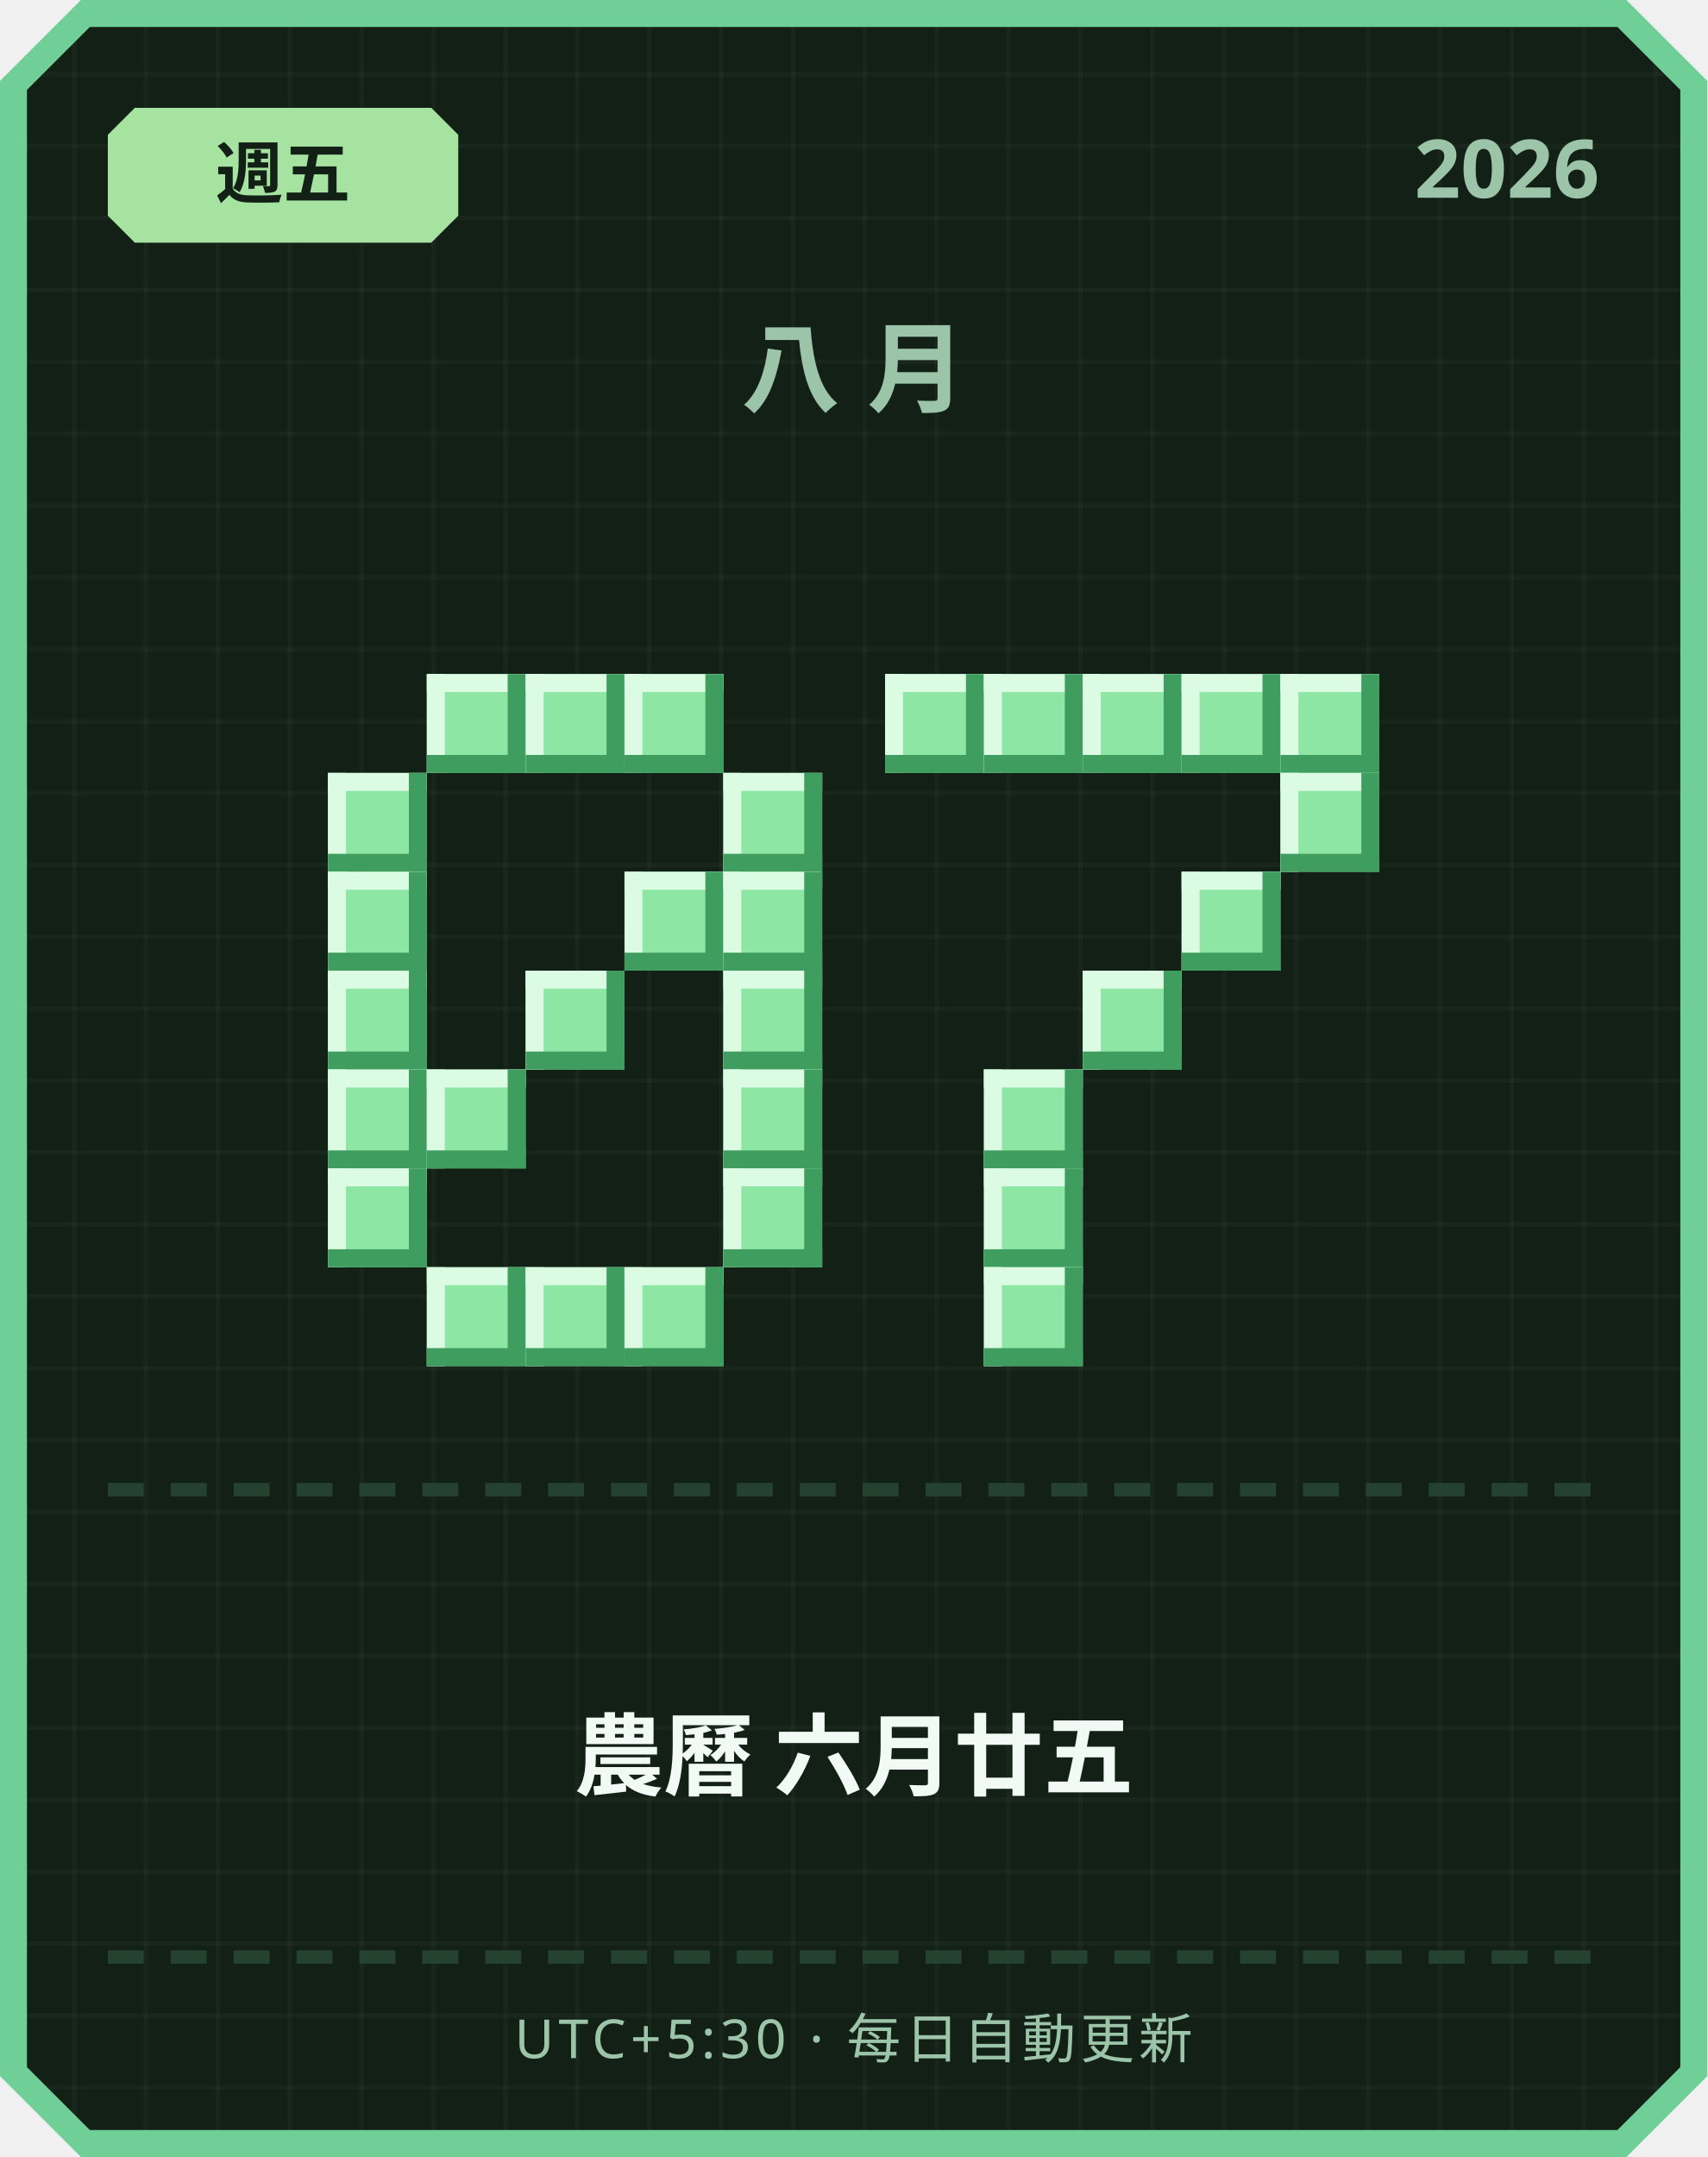
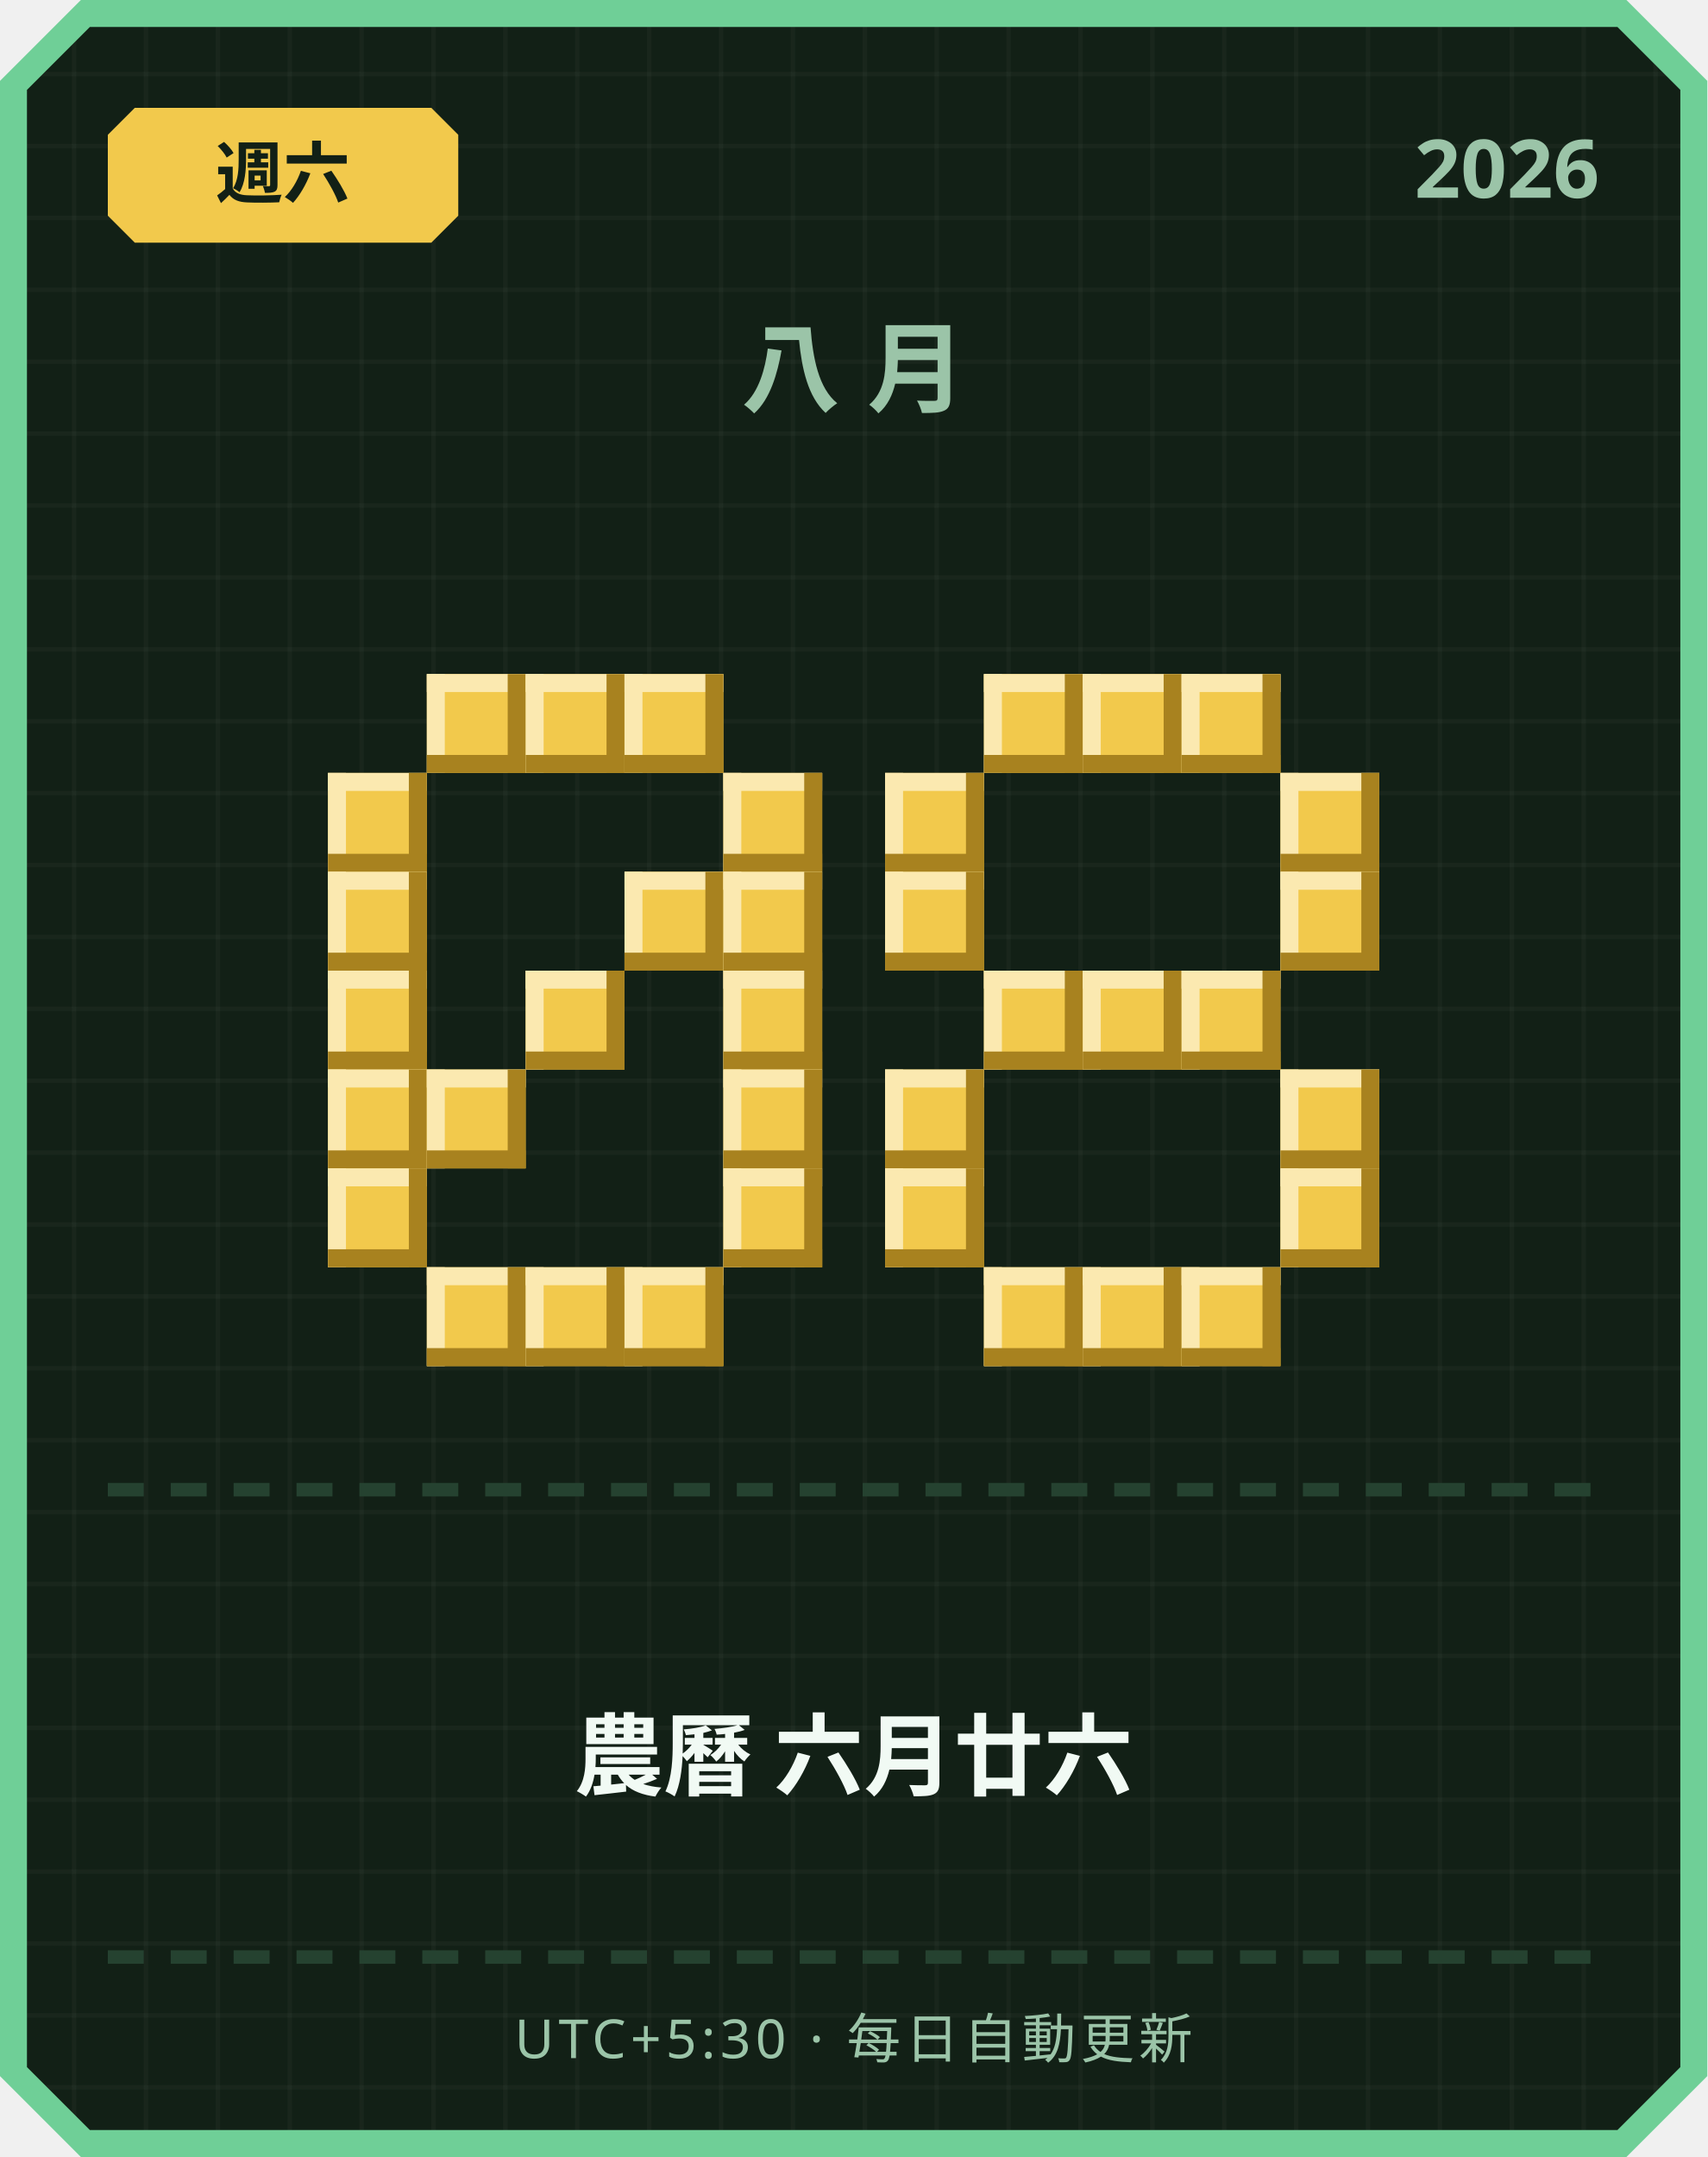
<svg xmlns="http://www.w3.org/2000/svg" width="380" height="480" viewBox="0 0 380 480">
  <defs>
    <pattern id="grid" width="16" height="16" patternUnits="userSpaceOnUse">
      <rect width="16" height="16" fill="#122016" />
      <rect width="1" height="16" fill="#ffffff" opacity="0.03" />
      <rect width="16" height="1" fill="#ffffff" opacity="0.03" />
    </pattern>
  </defs>
  <path d="M 18,0 L 362,0 L 380,18 L 380,462 L 362,480 L 18,480 L 0,462 L 0,18 Z" fill="#6fcf97" />
  <path d="M 20,6 L 360,6 L 374,20 L 374,460 L 360,474 L 20,474 L 6,460 L 6,20 Z" fill="url(#grid)" />
-   <path d="M 30,24 L 96,24 L 102,30 L 102,48 L 96,54 L 30,54 L 24,48 L 24,30 Z" fill="#a6e3a1" />
-   <text x="63" y="44" text-anchor="middle" font-family="'Segoe UI', sans-serif" font-size="15" font-weight="700" fill="#122016">週五</text>
+   <path d="M 30,24 L 96,24 L 102,30 L 102,48 L 96,54 L 30,54 L 24,48 L 24,30 Z" fill="#f2c94c" />
+   <text x="63" y="44" text-anchor="middle" font-family="'Segoe UI', sans-serif" font-size="15" font-weight="700" fill="#122016">週六</text>
  <text x="356" y="44" text-anchor="end" font-family="'Segoe UI', sans-serif" font-size="18" font-weight="700" fill="#9bc4a8">2026</text>
  <text x="190" y="90" text-anchor="middle" font-family="'Segoe UI', sans-serif" font-size="22" font-weight="700" letter-spacing="6" fill="#9bc4a8">八月</text>
-   <rect x="95" y="150" width="22" height="22" fill="#8ee6a5" />
-   <rect x="95" y="150" width="22" height="4" fill="#dbfbe3" />
-   <rect x="95" y="150" width="4" height="22" fill="#dbfbe3" />
-   <rect x="95" y="168" width="22" height="4" fill="#3f9e5f" />
-   <rect x="113" y="150" width="4" height="22" fill="#3f9e5f" />
-   <rect x="117" y="150" width="22" height="22" fill="#8ee6a5" />
-   <rect x="117" y="150" width="22" height="4" fill="#dbfbe3" />
-   <rect x="117" y="150" width="4" height="22" fill="#dbfbe3" />
-   <rect x="117" y="168" width="22" height="4" fill="#3f9e5f" />
-   <rect x="135" y="150" width="4" height="22" fill="#3f9e5f" />
-   <rect x="139" y="150" width="22" height="22" fill="#8ee6a5" />
-   <rect x="139" y="150" width="22" height="4" fill="#dbfbe3" />
-   <rect x="139" y="150" width="4" height="22" fill="#dbfbe3" />
-   <rect x="139" y="168" width="22" height="4" fill="#3f9e5f" />
-   <rect x="157" y="150" width="4" height="22" fill="#3f9e5f" />
-   <rect x="73" y="172" width="22" height="22" fill="#8ee6a5" />
-   <rect x="73" y="172" width="22" height="4" fill="#dbfbe3" />
-   <rect x="73" y="172" width="4" height="22" fill="#dbfbe3" />
-   <rect x="73" y="190" width="22" height="4" fill="#3f9e5f" />
-   <rect x="91" y="172" width="4" height="22" fill="#3f9e5f" />
-   <rect x="161" y="172" width="22" height="22" fill="#8ee6a5" />
-   <rect x="161" y="172" width="22" height="4" fill="#dbfbe3" />
-   <rect x="161" y="172" width="4" height="22" fill="#dbfbe3" />
-   <rect x="161" y="190" width="22" height="4" fill="#3f9e5f" />
-   <rect x="179" y="172" width="4" height="22" fill="#3f9e5f" />
-   <rect x="73" y="194" width="22" height="22" fill="#8ee6a5" />
-   <rect x="73" y="194" width="22" height="4" fill="#dbfbe3" />
-   <rect x="73" y="194" width="4" height="22" fill="#dbfbe3" />
-   <rect x="73" y="212" width="22" height="4" fill="#3f9e5f" />
-   <rect x="91" y="194" width="4" height="22" fill="#3f9e5f" />
-   <rect x="139" y="194" width="22" height="22" fill="#8ee6a5" />
-   <rect x="139" y="194" width="22" height="4" fill="#dbfbe3" />
-   <rect x="139" y="194" width="4" height="22" fill="#dbfbe3" />
-   <rect x="139" y="212" width="22" height="4" fill="#3f9e5f" />
-   <rect x="157" y="194" width="4" height="22" fill="#3f9e5f" />
-   <rect x="161" y="194" width="22" height="22" fill="#8ee6a5" />
-   <rect x="161" y="194" width="22" height="4" fill="#dbfbe3" />
-   <rect x="161" y="194" width="4" height="22" fill="#dbfbe3" />
-   <rect x="161" y="212" width="22" height="4" fill="#3f9e5f" />
-   <rect x="179" y="194" width="4" height="22" fill="#3f9e5f" />
-   <rect x="73" y="216" width="22" height="22" fill="#8ee6a5" />
-   <rect x="73" y="216" width="22" height="4" fill="#dbfbe3" />
-   <rect x="73" y="216" width="4" height="22" fill="#dbfbe3" />
-   <rect x="73" y="234" width="22" height="4" fill="#3f9e5f" />
-   <rect x="91" y="216" width="4" height="22" fill="#3f9e5f" />
-   <rect x="117" y="216" width="22" height="22" fill="#8ee6a5" />
-   <rect x="117" y="216" width="22" height="4" fill="#dbfbe3" />
-   <rect x="117" y="216" width="4" height="22" fill="#dbfbe3" />
-   <rect x="117" y="234" width="22" height="4" fill="#3f9e5f" />
-   <rect x="135" y="216" width="4" height="22" fill="#3f9e5f" />
-   <rect x="161" y="216" width="22" height="22" fill="#8ee6a5" />
-   <rect x="161" y="216" width="22" height="4" fill="#dbfbe3" />
-   <rect x="161" y="216" width="4" height="22" fill="#dbfbe3" />
-   <rect x="161" y="234" width="22" height="4" fill="#3f9e5f" />
-   <rect x="179" y="216" width="4" height="22" fill="#3f9e5f" />
-   <rect x="73" y="238" width="22" height="22" fill="#8ee6a5" />
-   <rect x="73" y="238" width="22" height="4" fill="#dbfbe3" />
-   <rect x="73" y="238" width="4" height="22" fill="#dbfbe3" />
-   <rect x="73" y="256" width="22" height="4" fill="#3f9e5f" />
-   <rect x="91" y="238" width="4" height="22" fill="#3f9e5f" />
-   <rect x="95" y="238" width="22" height="22" fill="#8ee6a5" />
-   <rect x="95" y="238" width="22" height="4" fill="#dbfbe3" />
-   <rect x="95" y="238" width="4" height="22" fill="#dbfbe3" />
-   <rect x="95" y="256" width="22" height="4" fill="#3f9e5f" />
-   <rect x="113" y="238" width="4" height="22" fill="#3f9e5f" />
-   <rect x="161" y="238" width="22" height="22" fill="#8ee6a5" />
-   <rect x="161" y="238" width="22" height="4" fill="#dbfbe3" />
-   <rect x="161" y="238" width="4" height="22" fill="#dbfbe3" />
-   <rect x="161" y="256" width="22" height="4" fill="#3f9e5f" />
-   <rect x="179" y="238" width="4" height="22" fill="#3f9e5f" />
-   <rect x="73" y="260" width="22" height="22" fill="#8ee6a5" />
-   <rect x="73" y="260" width="22" height="4" fill="#dbfbe3" />
-   <rect x="73" y="260" width="4" height="22" fill="#dbfbe3" />
-   <rect x="73" y="278" width="22" height="4" fill="#3f9e5f" />
-   <rect x="91" y="260" width="4" height="22" fill="#3f9e5f" />
-   <rect x="161" y="260" width="22" height="22" fill="#8ee6a5" />
-   <rect x="161" y="260" width="22" height="4" fill="#dbfbe3" />
-   <rect x="161" y="260" width="4" height="22" fill="#dbfbe3" />
-   <rect x="161" y="278" width="22" height="4" fill="#3f9e5f" />
-   <rect x="179" y="260" width="4" height="22" fill="#3f9e5f" />
-   <rect x="95" y="282" width="22" height="22" fill="#8ee6a5" />
-   <rect x="95" y="282" width="22" height="4" fill="#dbfbe3" />
-   <rect x="95" y="282" width="4" height="22" fill="#dbfbe3" />
-   <rect x="95" y="300" width="22" height="4" fill="#3f9e5f" />
-   <rect x="113" y="282" width="4" height="22" fill="#3f9e5f" />
-   <rect x="117" y="282" width="22" height="22" fill="#8ee6a5" />
-   <rect x="117" y="282" width="22" height="4" fill="#dbfbe3" />
-   <rect x="117" y="282" width="4" height="22" fill="#dbfbe3" />
-   <rect x="117" y="300" width="22" height="4" fill="#3f9e5f" />
-   <rect x="135" y="282" width="4" height="22" fill="#3f9e5f" />
-   <rect x="139" y="282" width="22" height="22" fill="#8ee6a5" />
-   <rect x="139" y="282" width="22" height="4" fill="#dbfbe3" />
-   <rect x="139" y="282" width="4" height="22" fill="#dbfbe3" />
-   <rect x="139" y="300" width="22" height="4" fill="#3f9e5f" />
-   <rect x="157" y="282" width="4" height="22" fill="#3f9e5f" />
-   <rect x="197" y="150" width="22" height="22" fill="#8ee6a5" />
-   <rect x="197" y="150" width="22" height="4" fill="#dbfbe3" />
-   <rect x="197" y="150" width="4" height="22" fill="#dbfbe3" />
-   <rect x="197" y="168" width="22" height="4" fill="#3f9e5f" />
-   <rect x="215" y="150" width="4" height="22" fill="#3f9e5f" />
-   <rect x="219" y="150" width="22" height="22" fill="#8ee6a5" />
-   <rect x="219" y="150" width="22" height="4" fill="#dbfbe3" />
-   <rect x="219" y="150" width="4" height="22" fill="#dbfbe3" />
-   <rect x="219" y="168" width="22" height="4" fill="#3f9e5f" />
-   <rect x="237" y="150" width="4" height="22" fill="#3f9e5f" />
-   <rect x="241" y="150" width="22" height="22" fill="#8ee6a5" />
-   <rect x="241" y="150" width="22" height="4" fill="#dbfbe3" />
-   <rect x="241" y="150" width="4" height="22" fill="#dbfbe3" />
-   <rect x="241" y="168" width="22" height="4" fill="#3f9e5f" />
-   <rect x="259" y="150" width="4" height="22" fill="#3f9e5f" />
-   <rect x="263" y="150" width="22" height="22" fill="#8ee6a5" />
-   <rect x="263" y="150" width="22" height="4" fill="#dbfbe3" />
-   <rect x="263" y="150" width="4" height="22" fill="#dbfbe3" />
-   <rect x="263" y="168" width="22" height="4" fill="#3f9e5f" />
-   <rect x="281" y="150" width="4" height="22" fill="#3f9e5f" />
-   <rect x="285" y="150" width="22" height="22" fill="#8ee6a5" />
-   <rect x="285" y="150" width="22" height="4" fill="#dbfbe3" />
-   <rect x="285" y="150" width="4" height="22" fill="#dbfbe3" />
-   <rect x="285" y="168" width="22" height="4" fill="#3f9e5f" />
-   <rect x="303" y="150" width="4" height="22" fill="#3f9e5f" />
-   <rect x="285" y="172" width="22" height="22" fill="#8ee6a5" />
-   <rect x="285" y="172" width="22" height="4" fill="#dbfbe3" />
-   <rect x="285" y="172" width="4" height="22" fill="#dbfbe3" />
-   <rect x="285" y="190" width="22" height="4" fill="#3f9e5f" />
-   <rect x="303" y="172" width="4" height="22" fill="#3f9e5f" />
-   <rect x="263" y="194" width="22" height="22" fill="#8ee6a5" />
-   <rect x="263" y="194" width="22" height="4" fill="#dbfbe3" />
-   <rect x="263" y="194" width="4" height="22" fill="#dbfbe3" />
-   <rect x="263" y="212" width="22" height="4" fill="#3f9e5f" />
-   <rect x="281" y="194" width="4" height="22" fill="#3f9e5f" />
-   <rect x="241" y="216" width="22" height="22" fill="#8ee6a5" />
-   <rect x="241" y="216" width="22" height="4" fill="#dbfbe3" />
-   <rect x="241" y="216" width="4" height="22" fill="#dbfbe3" />
-   <rect x="241" y="234" width="22" height="4" fill="#3f9e5f" />
-   <rect x="259" y="216" width="4" height="22" fill="#3f9e5f" />
-   <rect x="219" y="238" width="22" height="22" fill="#8ee6a5" />
-   <rect x="219" y="238" width="22" height="4" fill="#dbfbe3" />
-   <rect x="219" y="238" width="4" height="22" fill="#dbfbe3" />
-   <rect x="219" y="256" width="22" height="4" fill="#3f9e5f" />
-   <rect x="237" y="238" width="4" height="22" fill="#3f9e5f" />
-   <rect x="219" y="260" width="22" height="22" fill="#8ee6a5" />
-   <rect x="219" y="260" width="22" height="4" fill="#dbfbe3" />
-   <rect x="219" y="260" width="4" height="22" fill="#dbfbe3" />
-   <rect x="219" y="278" width="22" height="4" fill="#3f9e5f" />
-   <rect x="237" y="260" width="4" height="22" fill="#3f9e5f" />
-   <rect x="219" y="282" width="22" height="22" fill="#8ee6a5" />
-   <rect x="219" y="282" width="22" height="4" fill="#dbfbe3" />
-   <rect x="219" y="282" width="4" height="22" fill="#dbfbe3" />
-   <rect x="219" y="300" width="22" height="4" fill="#3f9e5f" />
-   <rect x="237" y="282" width="4" height="22" fill="#3f9e5f" />
+   <rect x="95" y="150" width="22" height="22" fill="#f2c94c" />
+   <rect x="95" y="150" width="22" height="4" fill="#fbe9b0" />
+   <rect x="95" y="150" width="4" height="22" fill="#fbe9b0" />
+   <rect x="95" y="168" width="22" height="4" fill="#a8821f" />
+   <rect x="113" y="150" width="4" height="22" fill="#a8821f" />
+   <rect x="117" y="150" width="22" height="22" fill="#f2c94c" />
+   <rect x="117" y="150" width="22" height="4" fill="#fbe9b0" />
+   <rect x="117" y="150" width="4" height="22" fill="#fbe9b0" />
+   <rect x="117" y="168" width="22" height="4" fill="#a8821f" />
+   <rect x="135" y="150" width="4" height="22" fill="#a8821f" />
+   <rect x="139" y="150" width="22" height="22" fill="#f2c94c" />
+   <rect x="139" y="150" width="22" height="4" fill="#fbe9b0" />
+   <rect x="139" y="150" width="4" height="22" fill="#fbe9b0" />
+   <rect x="139" y="168" width="22" height="4" fill="#a8821f" />
+   <rect x="157" y="150" width="4" height="22" fill="#a8821f" />
+   <rect x="73" y="172" width="22" height="22" fill="#f2c94c" />
+   <rect x="73" y="172" width="22" height="4" fill="#fbe9b0" />
+   <rect x="73" y="172" width="4" height="22" fill="#fbe9b0" />
+   <rect x="73" y="190" width="22" height="4" fill="#a8821f" />
+   <rect x="91" y="172" width="4" height="22" fill="#a8821f" />
+   <rect x="161" y="172" width="22" height="22" fill="#f2c94c" />
+   <rect x="161" y="172" width="22" height="4" fill="#fbe9b0" />
+   <rect x="161" y="172" width="4" height="22" fill="#fbe9b0" />
+   <rect x="161" y="190" width="22" height="4" fill="#a8821f" />
+   <rect x="179" y="172" width="4" height="22" fill="#a8821f" />
+   <rect x="73" y="194" width="22" height="22" fill="#f2c94c" />
+   <rect x="73" y="194" width="22" height="4" fill="#fbe9b0" />
+   <rect x="73" y="194" width="4" height="22" fill="#fbe9b0" />
+   <rect x="73" y="212" width="22" height="4" fill="#a8821f" />
+   <rect x="91" y="194" width="4" height="22" fill="#a8821f" />
+   <rect x="139" y="194" width="22" height="22" fill="#f2c94c" />
+   <rect x="139" y="194" width="22" height="4" fill="#fbe9b0" />
+   <rect x="139" y="194" width="4" height="22" fill="#fbe9b0" />
+   <rect x="139" y="212" width="22" height="4" fill="#a8821f" />
+   <rect x="157" y="194" width="4" height="22" fill="#a8821f" />
+   <rect x="161" y="194" width="22" height="22" fill="#f2c94c" />
+   <rect x="161" y="194" width="22" height="4" fill="#fbe9b0" />
+   <rect x="161" y="194" width="4" height="22" fill="#fbe9b0" />
+   <rect x="161" y="212" width="22" height="4" fill="#a8821f" />
+   <rect x="179" y="194" width="4" height="22" fill="#a8821f" />
+   <rect x="73" y="216" width="22" height="22" fill="#f2c94c" />
+   <rect x="73" y="216" width="22" height="4" fill="#fbe9b0" />
+   <rect x="73" y="216" width="4" height="22" fill="#fbe9b0" />
+   <rect x="73" y="234" width="22" height="4" fill="#a8821f" />
+   <rect x="91" y="216" width="4" height="22" fill="#a8821f" />
+   <rect x="117" y="216" width="22" height="22" fill="#f2c94c" />
+   <rect x="117" y="216" width="22" height="4" fill="#fbe9b0" />
+   <rect x="117" y="216" width="4" height="22" fill="#fbe9b0" />
+   <rect x="117" y="234" width="22" height="4" fill="#a8821f" />
+   <rect x="135" y="216" width="4" height="22" fill="#a8821f" />
+   <rect x="161" y="216" width="22" height="22" fill="#f2c94c" />
+   <rect x="161" y="216" width="22" height="4" fill="#fbe9b0" />
+   <rect x="161" y="216" width="4" height="22" fill="#fbe9b0" />
+   <rect x="161" y="234" width="22" height="4" fill="#a8821f" />
+   <rect x="179" y="216" width="4" height="22" fill="#a8821f" />
+   <rect x="73" y="238" width="22" height="22" fill="#f2c94c" />
+   <rect x="73" y="238" width="22" height="4" fill="#fbe9b0" />
+   <rect x="73" y="238" width="4" height="22" fill="#fbe9b0" />
+   <rect x="73" y="256" width="22" height="4" fill="#a8821f" />
+   <rect x="91" y="238" width="4" height="22" fill="#a8821f" />
+   <rect x="95" y="238" width="22" height="22" fill="#f2c94c" />
+   <rect x="95" y="238" width="22" height="4" fill="#fbe9b0" />
+   <rect x="95" y="238" width="4" height="22" fill="#fbe9b0" />
+   <rect x="95" y="256" width="22" height="4" fill="#a8821f" />
+   <rect x="113" y="238" width="4" height="22" fill="#a8821f" />
+   <rect x="161" y="238" width="22" height="22" fill="#f2c94c" />
+   <rect x="161" y="238" width="22" height="4" fill="#fbe9b0" />
+   <rect x="161" y="238" width="4" height="22" fill="#fbe9b0" />
+   <rect x="161" y="256" width="22" height="4" fill="#a8821f" />
+   <rect x="179" y="238" width="4" height="22" fill="#a8821f" />
+   <rect x="73" y="260" width="22" height="22" fill="#f2c94c" />
+   <rect x="73" y="260" width="22" height="4" fill="#fbe9b0" />
+   <rect x="73" y="260" width="4" height="22" fill="#fbe9b0" />
+   <rect x="73" y="278" width="22" height="4" fill="#a8821f" />
+   <rect x="91" y="260" width="4" height="22" fill="#a8821f" />
+   <rect x="161" y="260" width="22" height="22" fill="#f2c94c" />
+   <rect x="161" y="260" width="22" height="4" fill="#fbe9b0" />
+   <rect x="161" y="260" width="4" height="22" fill="#fbe9b0" />
+   <rect x="161" y="278" width="22" height="4" fill="#a8821f" />
+   <rect x="179" y="260" width="4" height="22" fill="#a8821f" />
+   <rect x="95" y="282" width="22" height="22" fill="#f2c94c" />
+   <rect x="95" y="282" width="22" height="4" fill="#fbe9b0" />
+   <rect x="95" y="282" width="4" height="22" fill="#fbe9b0" />
+   <rect x="95" y="300" width="22" height="4" fill="#a8821f" />
+   <rect x="113" y="282" width="4" height="22" fill="#a8821f" />
+   <rect x="117" y="282" width="22" height="22" fill="#f2c94c" />
+   <rect x="117" y="282" width="22" height="4" fill="#fbe9b0" />
+   <rect x="117" y="282" width="4" height="22" fill="#fbe9b0" />
+   <rect x="117" y="300" width="22" height="4" fill="#a8821f" />
+   <rect x="135" y="282" width="4" height="22" fill="#a8821f" />
+   <rect x="139" y="282" width="22" height="22" fill="#f2c94c" />
+   <rect x="139" y="282" width="22" height="4" fill="#fbe9b0" />
+   <rect x="139" y="282" width="4" height="22" fill="#fbe9b0" />
+   <rect x="139" y="300" width="22" height="4" fill="#a8821f" />
+   <rect x="157" y="282" width="4" height="22" fill="#a8821f" />
+   <rect x="219" y="150" width="22" height="22" fill="#f2c94c" />
+   <rect x="219" y="150" width="22" height="4" fill="#fbe9b0" />
+   <rect x="219" y="150" width="4" height="22" fill="#fbe9b0" />
+   <rect x="219" y="168" width="22" height="4" fill="#a8821f" />
+   <rect x="237" y="150" width="4" height="22" fill="#a8821f" />
+   <rect x="241" y="150" width="22" height="22" fill="#f2c94c" />
+   <rect x="241" y="150" width="22" height="4" fill="#fbe9b0" />
+   <rect x="241" y="150" width="4" height="22" fill="#fbe9b0" />
+   <rect x="241" y="168" width="22" height="4" fill="#a8821f" />
+   <rect x="259" y="150" width="4" height="22" fill="#a8821f" />
+   <rect x="263" y="150" width="22" height="22" fill="#f2c94c" />
+   <rect x="263" y="150" width="22" height="4" fill="#fbe9b0" />
+   <rect x="263" y="150" width="4" height="22" fill="#fbe9b0" />
+   <rect x="263" y="168" width="22" height="4" fill="#a8821f" />
+   <rect x="281" y="150" width="4" height="22" fill="#a8821f" />
+   <rect x="197" y="172" width="22" height="22" fill="#f2c94c" />
+   <rect x="197" y="172" width="22" height="4" fill="#fbe9b0" />
+   <rect x="197" y="172" width="4" height="22" fill="#fbe9b0" />
+   <rect x="197" y="190" width="22" height="4" fill="#a8821f" />
+   <rect x="215" y="172" width="4" height="22" fill="#a8821f" />
+   <rect x="285" y="172" width="22" height="22" fill="#f2c94c" />
+   <rect x="285" y="172" width="22" height="4" fill="#fbe9b0" />
+   <rect x="285" y="172" width="4" height="22" fill="#fbe9b0" />
+   <rect x="285" y="190" width="22" height="4" fill="#a8821f" />
+   <rect x="303" y="172" width="4" height="22" fill="#a8821f" />
+   <rect x="197" y="194" width="22" height="22" fill="#f2c94c" />
+   <rect x="197" y="194" width="22" height="4" fill="#fbe9b0" />
+   <rect x="197" y="194" width="4" height="22" fill="#fbe9b0" />
+   <rect x="197" y="212" width="22" height="4" fill="#a8821f" />
+   <rect x="215" y="194" width="4" height="22" fill="#a8821f" />
+   <rect x="285" y="194" width="22" height="22" fill="#f2c94c" />
+   <rect x="285" y="194" width="22" height="4" fill="#fbe9b0" />
+   <rect x="285" y="194" width="4" height="22" fill="#fbe9b0" />
+   <rect x="285" y="212" width="22" height="4" fill="#a8821f" />
+   <rect x="303" y="194" width="4" height="22" fill="#a8821f" />
+   <rect x="219" y="216" width="22" height="22" fill="#f2c94c" />
+   <rect x="219" y="216" width="22" height="4" fill="#fbe9b0" />
+   <rect x="219" y="216" width="4" height="22" fill="#fbe9b0" />
+   <rect x="219" y="234" width="22" height="4" fill="#a8821f" />
+   <rect x="237" y="216" width="4" height="22" fill="#a8821f" />
+   <rect x="241" y="216" width="22" height="22" fill="#f2c94c" />
+   <rect x="241" y="216" width="22" height="4" fill="#fbe9b0" />
+   <rect x="241" y="216" width="4" height="22" fill="#fbe9b0" />
+   <rect x="241" y="234" width="22" height="4" fill="#a8821f" />
+   <rect x="259" y="216" width="4" height="22" fill="#a8821f" />
+   <rect x="263" y="216" width="22" height="22" fill="#f2c94c" />
+   <rect x="263" y="216" width="22" height="4" fill="#fbe9b0" />
+   <rect x="263" y="216" width="4" height="22" fill="#fbe9b0" />
+   <rect x="263" y="234" width="22" height="4" fill="#a8821f" />
+   <rect x="281" y="216" width="4" height="22" fill="#a8821f" />
+   <rect x="197" y="238" width="22" height="22" fill="#f2c94c" />
+   <rect x="197" y="238" width="22" height="4" fill="#fbe9b0" />
+   <rect x="197" y="238" width="4" height="22" fill="#fbe9b0" />
+   <rect x="197" y="256" width="22" height="4" fill="#a8821f" />
+   <rect x="215" y="238" width="4" height="22" fill="#a8821f" />
+   <rect x="285" y="238" width="22" height="22" fill="#f2c94c" />
+   <rect x="285" y="238" width="22" height="4" fill="#fbe9b0" />
+   <rect x="285" y="238" width="4" height="22" fill="#fbe9b0" />
+   <rect x="285" y="256" width="22" height="4" fill="#a8821f" />
+   <rect x="303" y="238" width="4" height="22" fill="#a8821f" />
+   <rect x="197" y="260" width="22" height="22" fill="#f2c94c" />
+   <rect x="197" y="260" width="22" height="4" fill="#fbe9b0" />
+   <rect x="197" y="260" width="4" height="22" fill="#fbe9b0" />
+   <rect x="197" y="278" width="22" height="4" fill="#a8821f" />
+   <rect x="215" y="260" width="4" height="22" fill="#a8821f" />
+   <rect x="285" y="260" width="22" height="22" fill="#f2c94c" />
+   <rect x="285" y="260" width="22" height="4" fill="#fbe9b0" />
+   <rect x="285" y="260" width="4" height="22" fill="#fbe9b0" />
+   <rect x="285" y="278" width="22" height="4" fill="#a8821f" />
+   <rect x="303" y="260" width="4" height="22" fill="#a8821f" />
+   <rect x="219" y="282" width="22" height="22" fill="#f2c94c" />
+   <rect x="219" y="282" width="22" height="4" fill="#fbe9b0" />
+   <rect x="219" y="282" width="4" height="22" fill="#fbe9b0" />
+   <rect x="219" y="300" width="22" height="4" fill="#a8821f" />
+   <rect x="237" y="282" width="4" height="22" fill="#a8821f" />
+   <rect x="241" y="282" width="22" height="22" fill="#f2c94c" />
+   <rect x="241" y="282" width="22" height="4" fill="#fbe9b0" />
+   <rect x="241" y="282" width="4" height="22" fill="#fbe9b0" />
+   <rect x="241" y="300" width="22" height="4" fill="#a8821f" />
+   <rect x="259" y="282" width="4" height="22" fill="#a8821f" />
+   <rect x="263" y="282" width="22" height="22" fill="#f2c94c" />
+   <rect x="263" y="282" width="22" height="4" fill="#fbe9b0" />
+   <rect x="263" y="282" width="4" height="22" fill="#fbe9b0" />
+   <rect x="263" y="300" width="22" height="4" fill="#a8821f" />
+   <rect x="281" y="282" width="4" height="22" fill="#a8821f" />
  <rect x="24" y="330" width="8" height="3" fill="#254230" />
  <rect x="38" y="330" width="8" height="3" fill="#254230" />
  <rect x="52" y="330" width="8" height="3" fill="#254230" />
  <rect x="66" y="330" width="8" height="3" fill="#254230" />
  <rect x="80" y="330" width="8" height="3" fill="#254230" />
  <rect x="94" y="330" width="8" height="3" fill="#254230" />
  <rect x="108" y="330" width="8" height="3" fill="#254230" />
  <rect x="122" y="330" width="8" height="3" fill="#254230" />
  <rect x="136" y="330" width="8" height="3" fill="#254230" />
  <rect x="150" y="330" width="8" height="3" fill="#254230" />
  <rect x="164" y="330" width="8" height="3" fill="#254230" />
  <rect x="178" y="330" width="8" height="3" fill="#254230" />
  <rect x="192" y="330" width="8" height="3" fill="#254230" />
  <rect x="206" y="330" width="8" height="3" fill="#254230" />
  <rect x="220" y="330" width="8" height="3" fill="#254230" />
  <rect x="234" y="330" width="8" height="3" fill="#254230" />
  <rect x="248" y="330" width="8" height="3" fill="#254230" />
  <rect x="262" y="330" width="8" height="3" fill="#254230" />
  <rect x="276" y="330" width="8" height="3" fill="#254230" />
  <rect x="290" y="330" width="8" height="3" fill="#254230" />
  <rect x="304" y="330" width="8" height="3" fill="#254230" />
  <rect x="318" y="330" width="8" height="3" fill="#254230" />
  <rect x="332" y="330" width="8" height="3" fill="#254230" />
  <rect x="346" y="330" width="8" height="3" fill="#254230" />
-   <text x="190" y="398" text-anchor="middle" font-family="'Segoe UI', 'Microsoft JhengHei', sans-serif" font-size="20" font-weight="700" fill="#f1faf4">農曆 六月廿五</text>
+   <text x="190" y="398" text-anchor="middle" font-family="'Segoe UI', 'Microsoft JhengHei', sans-serif" font-size="20" font-weight="700" fill="#f1faf4">農曆 六月廿六</text>
  <rect x="24" y="434" width="8" height="3" fill="#254230" />
  <rect x="38" y="434" width="8" height="3" fill="#254230" />
  <rect x="52" y="434" width="8" height="3" fill="#254230" />
  <rect x="66" y="434" width="8" height="3" fill="#254230" />
  <rect x="80" y="434" width="8" height="3" fill="#254230" />
  <rect x="94" y="434" width="8" height="3" fill="#254230" />
  <rect x="108" y="434" width="8" height="3" fill="#254230" />
  <rect x="122" y="434" width="8" height="3" fill="#254230" />
  <rect x="136" y="434" width="8" height="3" fill="#254230" />
  <rect x="150" y="434" width="8" height="3" fill="#254230" />
  <rect x="164" y="434" width="8" height="3" fill="#254230" />
  <rect x="178" y="434" width="8" height="3" fill="#254230" />
  <rect x="192" y="434" width="8" height="3" fill="#254230" />
  <rect x="206" y="434" width="8" height="3" fill="#254230" />
  <rect x="220" y="434" width="8" height="3" fill="#254230" />
  <rect x="234" y="434" width="8" height="3" fill="#254230" />
  <rect x="248" y="434" width="8" height="3" fill="#254230" />
  <rect x="262" y="434" width="8" height="3" fill="#254230" />
  <rect x="276" y="434" width="8" height="3" fill="#254230" />
  <rect x="290" y="434" width="8" height="3" fill="#254230" />
  <rect x="304" y="434" width="8" height="3" fill="#254230" />
  <rect x="318" y="434" width="8" height="3" fill="#254230" />
  <rect x="332" y="434" width="8" height="3" fill="#254230" />
  <rect x="346" y="434" width="8" height="3" fill="#254230" />
  <text x="190" y="458" text-anchor="middle" font-family="'Segoe UI', sans-serif" font-size="12" letter-spacing="1" fill="#9bc4a8">UTC+5:30 · 每日自動更新</text>
</svg>
